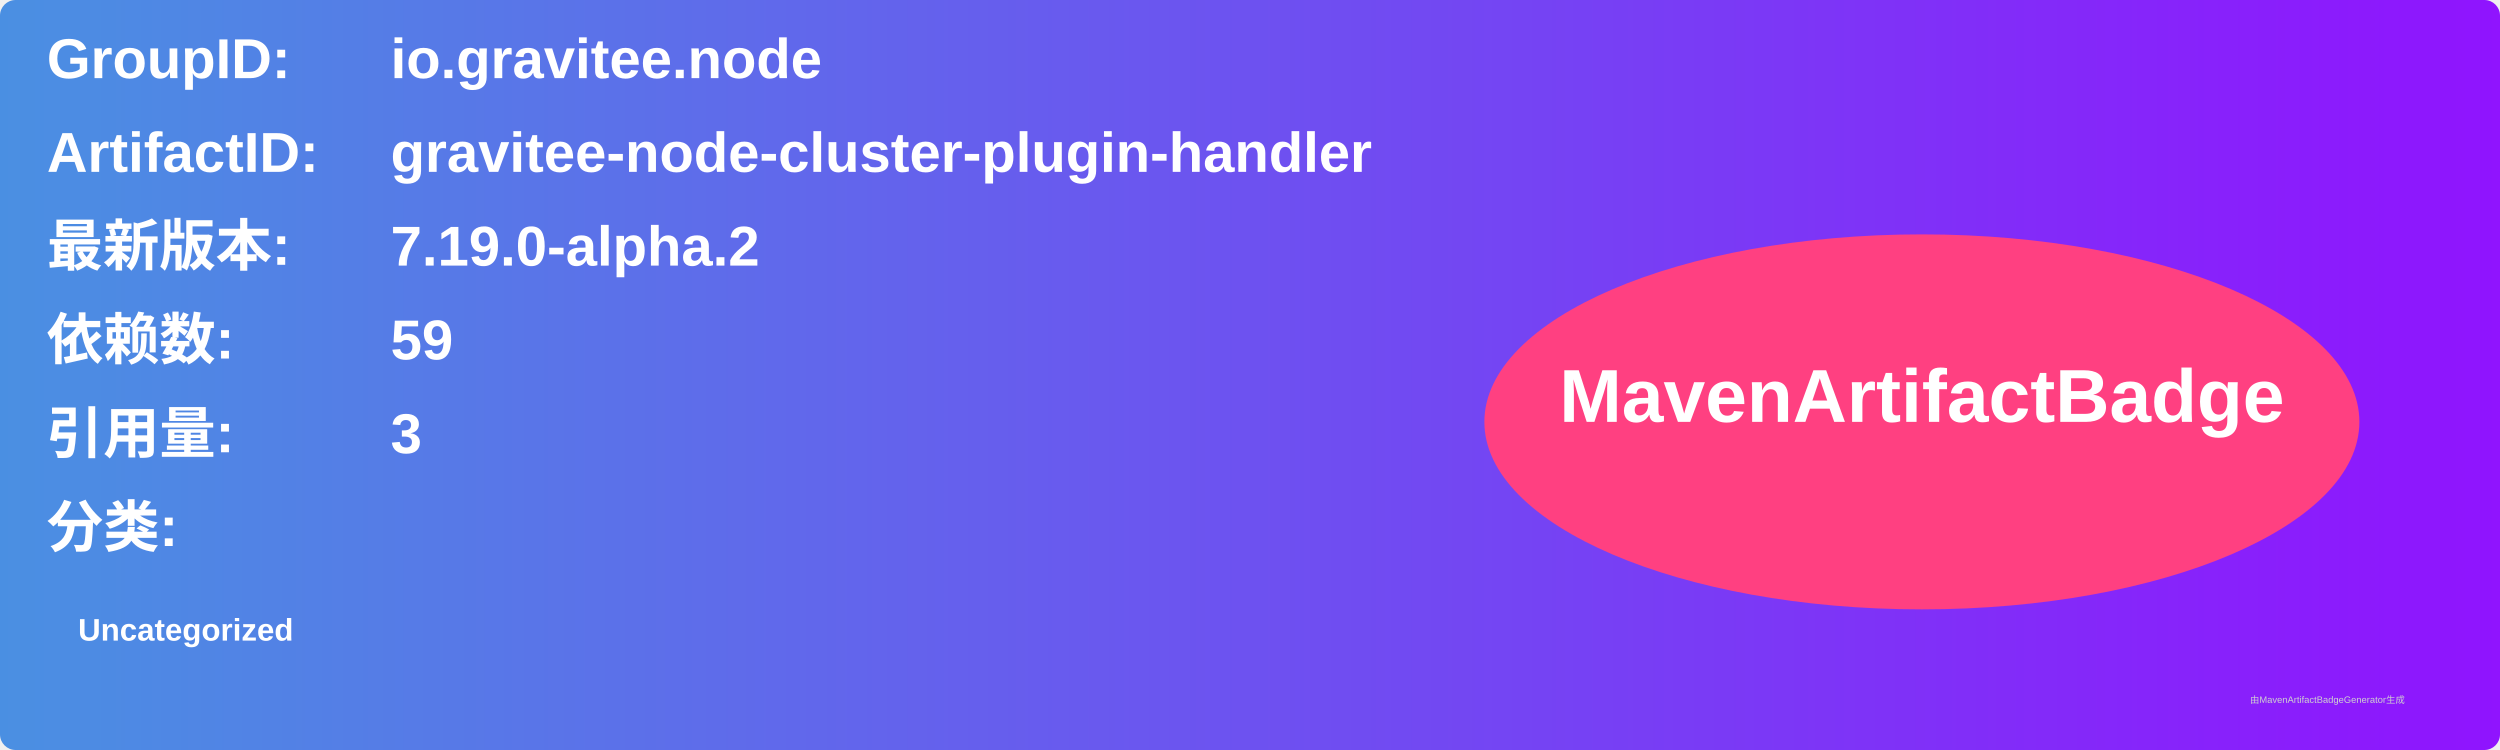
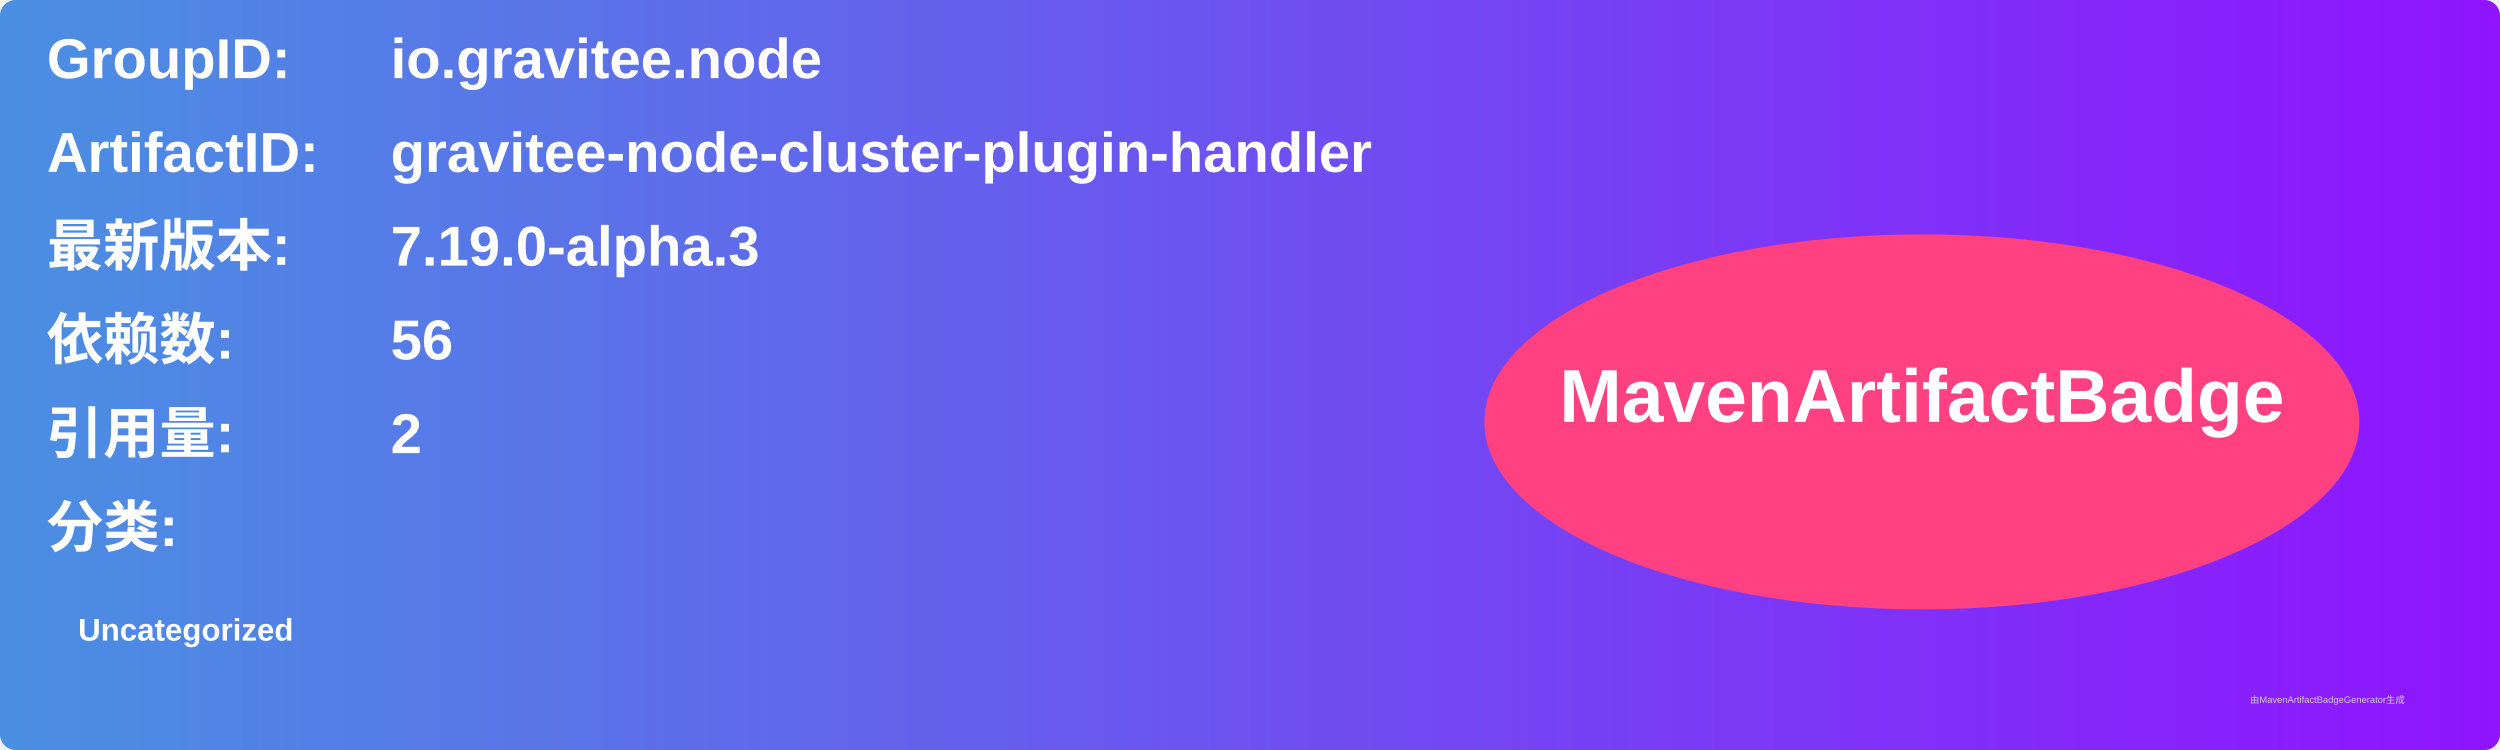
<svg xmlns="http://www.w3.org/2000/svg" width="800" height="240" viewBox="0 0 800 240">
  <linearGradient id="grad" x1="0%" y1="0%" x2="100%" y2="0%">
    <stop offset="0%" stop-color="#4a90e2" />
    <stop offset="100%" stop-color="#9013fe" />
  </linearGradient>
  <rect width="100%" height="100%" rx="5" ry="5" fill="url(#grad)" />
  <g transform="translate(15, 15)">
    <text x="0" y="10" font-family="Arial" font-size="18" fill="white" font-weight="bold" width="260">GroupID:</text>
    <text x="110" y="10" font-family="Arial" font-size="18" fill="white" font-weight="bold" width="460">io.gravitee.node</text>
    <text x="0" y="40" font-family="Arial" font-size="18" fill="white" font-weight="bold" width="260">ArtifactID:</text>
    <text x="110" y="40" font-family="Arial" font-size="18" fill="white" font-weight="bold" width="460">gravitee-node-cluster-plugin-handler</text>
    <text x="0" y="70" font-family="Arial" font-size="18" fill="white" font-weight="bold">最新版本:</text>
    <text x="110" y="70" font-family="Arial" font-size="18" fill="white" font-weight="bold">
-       <tspan font-weight="bold">7.19.0-alpha.2</tspan>
+       <tspan font-weight="bold">7.19.0-alpha.3</tspan>
    </text>
    <text x="0" y="100" font-family="Arial" font-size="18" fill="white" font-weight="bold">依赖数: </text>
    <text x="110" y="100" font-family="Arial" font-size="18" fill="white">
-       <tspan font-weight="bold">59</tspan>
+       <tspan font-weight="bold">56</tspan>
    </text>
    <text x="0" y="130" font-family="Arial" font-size="18" fill="white" font-weight="bold">引用量: </text>
    <text x="110" y="130" font-family="Arial" font-size="18" fill="white">
-       <tspan font-weight="bold">3</tspan>
+       <tspan font-weight="bold">2</tspan>
    </text>
    <text x="0" y="160" font-family="Arial" font-size="18" fill="white" font-weight="bold">分类:</text>
    <text x="10" y="190" font-family="Arial" font-size="10" fill="white">
      <tspan font-weight="bold">Uncategorized</tspan>
    </text>
    <ellipse cx="600" cy="120" rx="140" ry="60" fill="#ff4081" />
    <text x="600" y="120" text-anchor="middle" font-family="Arial" font-size="24" fill="white" font-weight="bold">MavenArtifactBadge</text>
  </g>
  <text x="720" y="225" font-family="Arial" font-size="3" fill="#d0d0d0">由MavenArtifactBadgeGenerator生成</text>
</svg>
